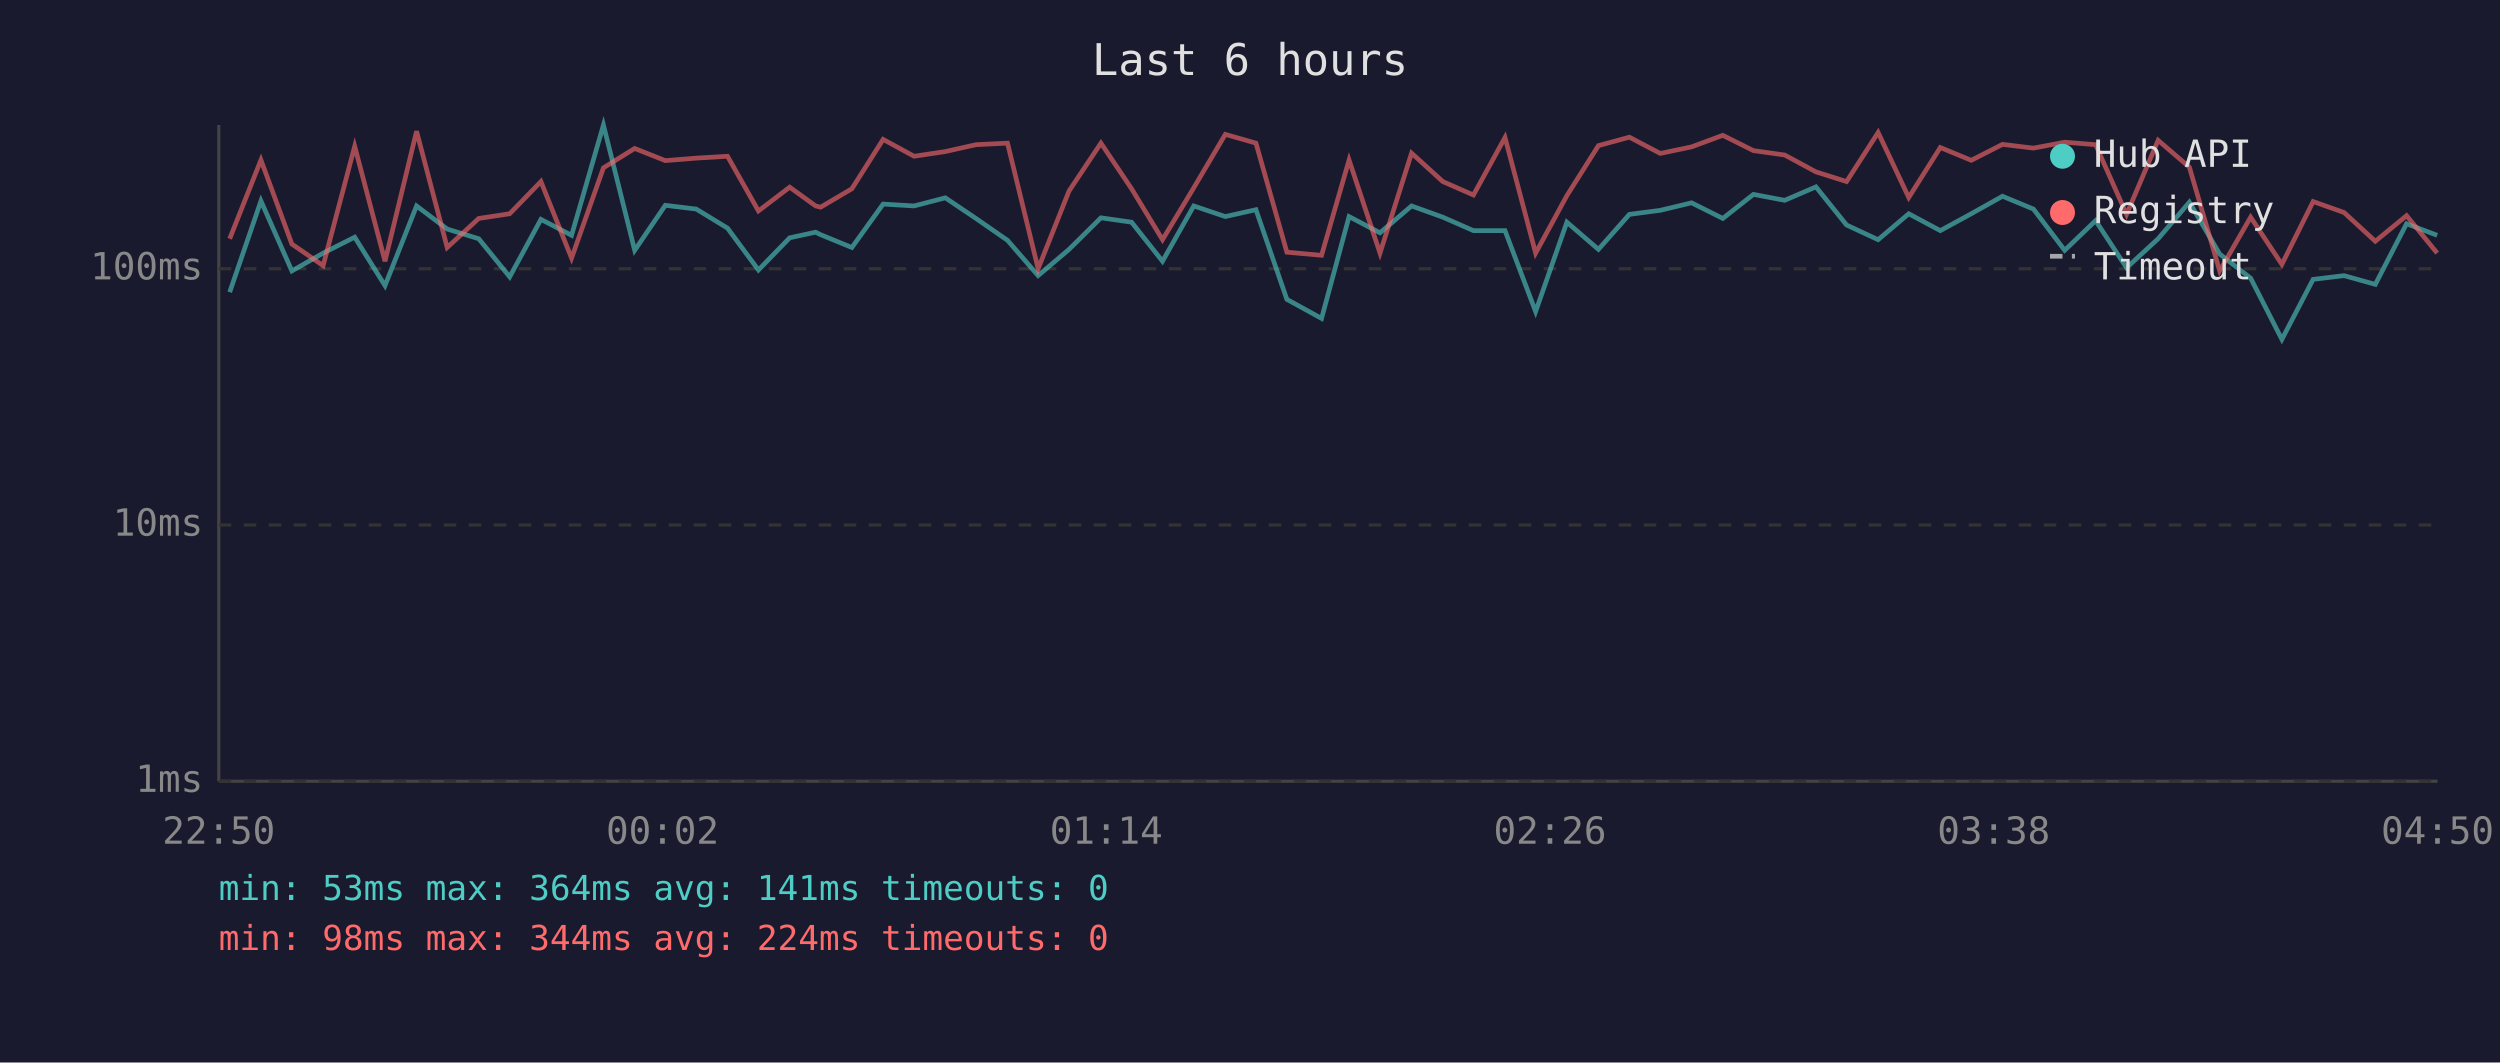
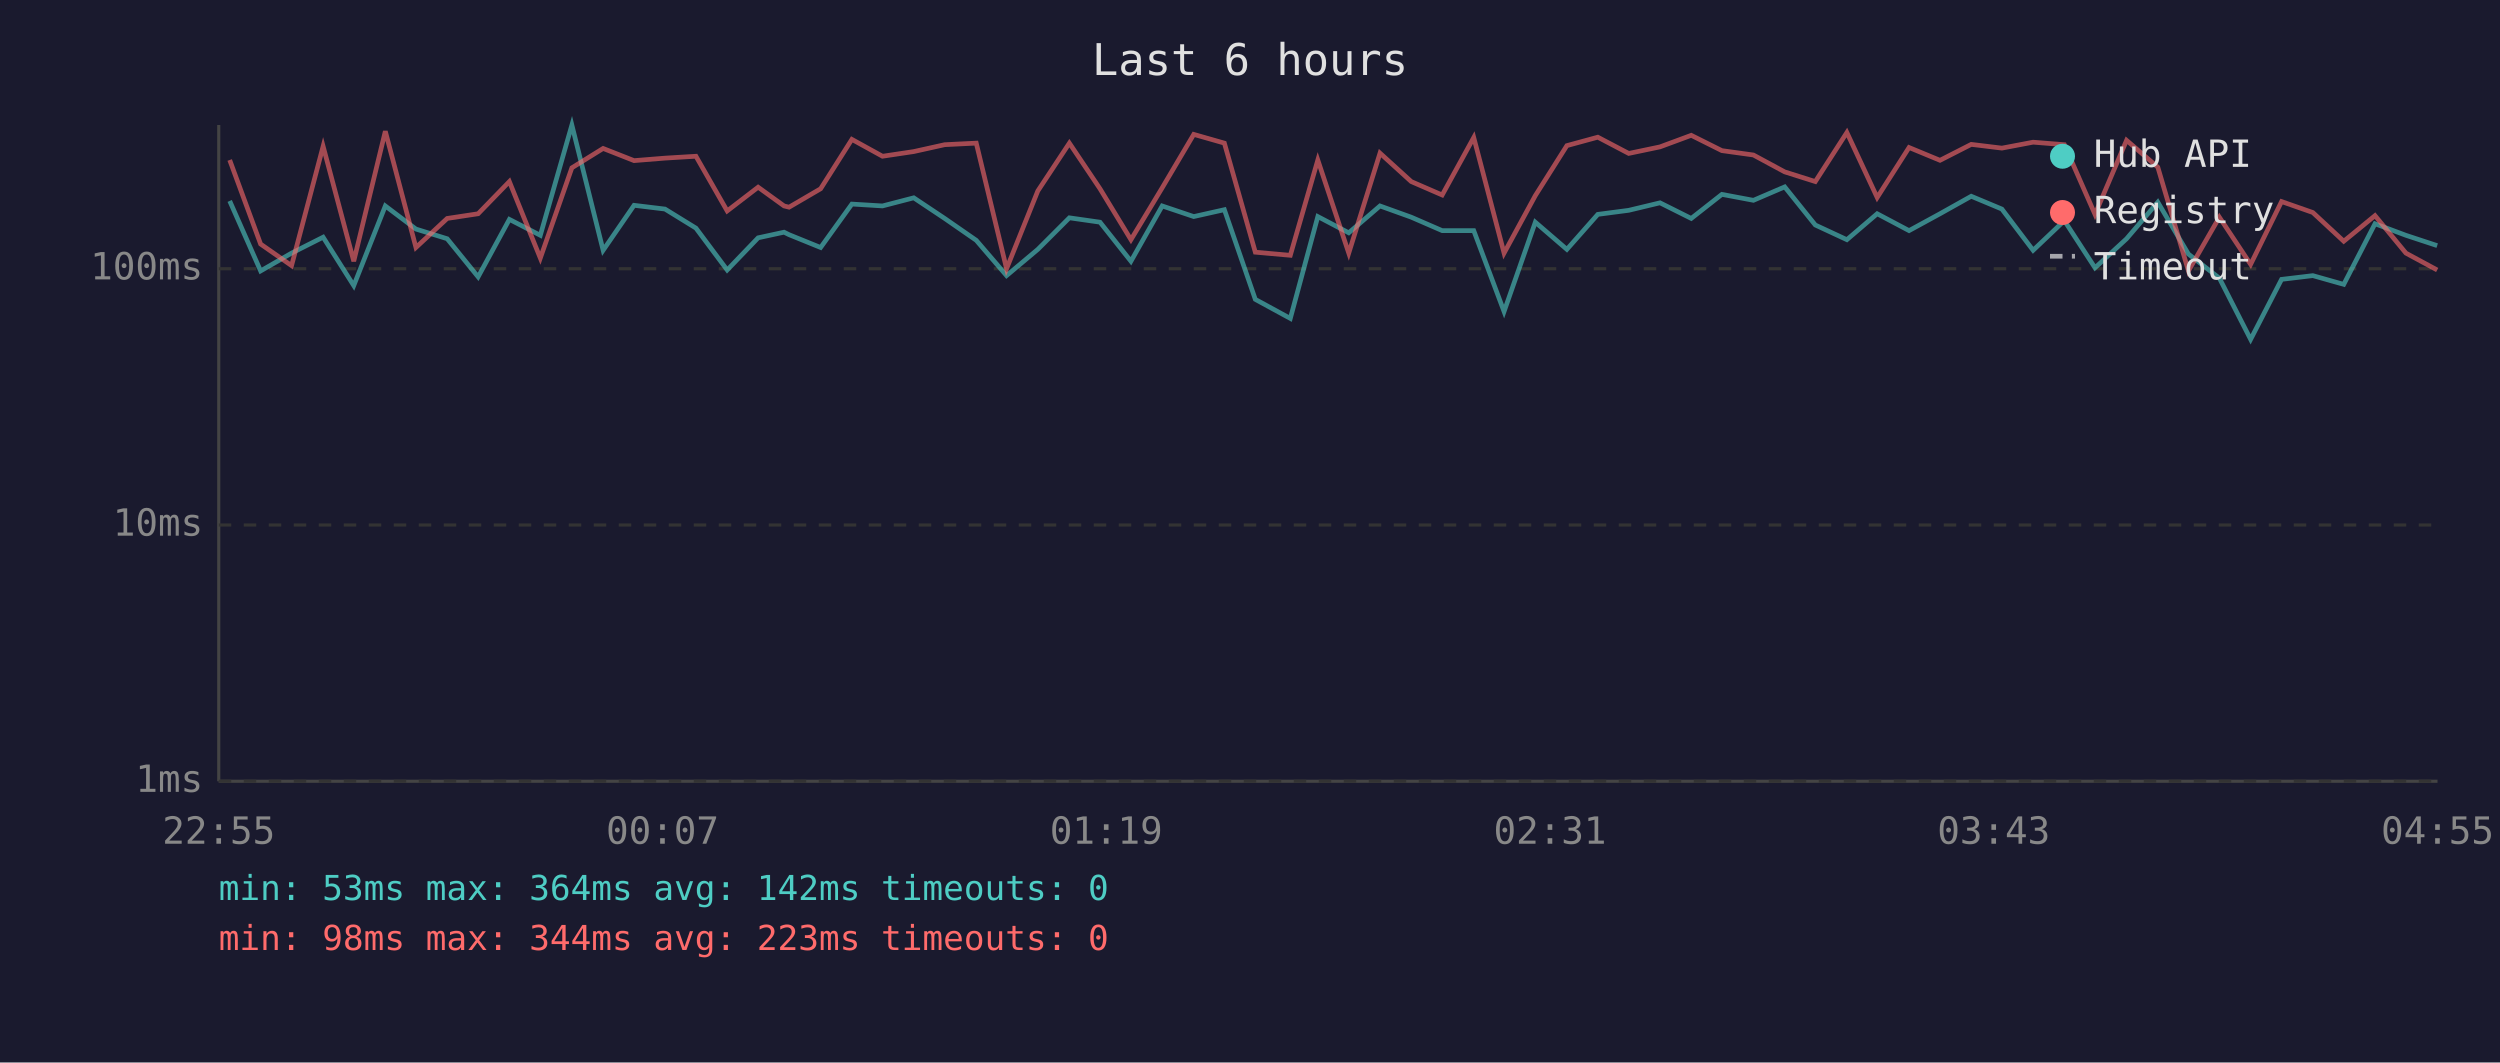
<svg xmlns="http://www.w3.org/2000/svg" viewBox="0 0 800 340" font-family="monospace" font-size="12">
  <rect width="800" height="340" fill="#1a1a2e" />
  <text x="400" y="24" fill="#e0e0e0" font-size="14" text-anchor="middle">Last 6 hours</text>
  <line x1="70" y1="40" x2="70" y2="250" stroke="#444" stroke-width="1" />
  <line x1="70" y1="250" x2="780" y2="250" stroke="#444" stroke-width="1" />
  <line x1="70" y1="250" x2="780" y2="250" stroke="#333" stroke-width="1" stroke-dasharray="4" />
  <text x="65" y="250" fill="#888" text-anchor="end" dominant-baseline="middle">1ms</text>
  <line x1="70" y1="168" x2="780" y2="168" stroke="#333" stroke-width="1" stroke-dasharray="4" />
  <text x="65" y="168" fill="#888" text-anchor="end" dominant-baseline="middle">10ms</text>
  <line x1="70" y1="86" x2="780" y2="86" stroke="#333" stroke-width="1" stroke-dasharray="4" />
  <text x="65" y="86" fill="#888" text-anchor="end" dominant-baseline="middle">100ms</text>
-   <text x="70" y="270" fill="#888" text-anchor="middle">22:50</text>
-   <text x="212" y="270" fill="#888" text-anchor="middle">00:02</text>
-   <text x="354" y="270" fill="#888" text-anchor="middle">01:14</text>
-   <text x="496" y="270" fill="#888" text-anchor="middle">02:26</text>
-   <text x="638" y="270" fill="#888" text-anchor="middle">03:38</text>
-   <text x="780" y="270" fill="#888" text-anchor="middle">04:50</text>
-   <polyline points="73.5,93.5 83.5,64.3 93.4,86.7 103.4,81.0 113.5,75.9 123.2,91.4 133.3,65.9 143.1,73.3 153.2,76.4 163.1,88.6 173.1,70.2 182.9,75.3 193.1,40.0 203.1,80.1 212.9,65.7 222.8,66.9 232.8,73.0 242.7,86.4 252.7,76.1 261.0,74.3 262.6,75.1 272.6,79.2 282.6,65.3 292.5,65.9 302.5,63.3 312.3,69.9 322.4,76.9 332.2,88.2 342.1,79.8 352.3,69.7 362.1,71.1 372.0,83.6 382.0,65.9 392.1,69.3 401.9,67.1 411.8,95.8 422.9,101.9 431.7,69.3 441.6,74.5 451.7,65.9 461.7,69.5 471.5,73.8 481.6,73.8 491.4,99.7 501.4,71.1 511.5,79.8 521.4,68.6 531.3,67.3 541.3,64.9 551.3,69.9 561.1,62.2 571.1,64.1 581.1,59.8 590.9,72.0 601.0,76.7 610.8,68.4 620.9,73.8 630.8,68.4 640.8,62.8 650.7,66.9 660.7,80.1 670.6,70.6 680.5,85.7 690.6,76.4 700.6,64.7 710.3,81.3 720.2,89.0 730.2,108.6 740.2,89.4 750.1,88.2 760.1,91.0 770.1,71.6 779.9,75.3" fill="none" stroke="#4ecdc4" stroke-width="1.5" opacity="0.6" />
-   <polyline points="73.5,76.4 83.5,51.2 93.4,78.1 103.4,85.0 113.5,46.8 123.2,83.6 133.3,42.0 143.1,79.2 153.2,69.9 163.1,68.4 173.1,58.1 182.9,82.6 193.1,53.7 203.1,47.5 212.9,51.4 222.8,50.6 232.8,50.0 242.7,67.5 252.7,59.9 261.0,65.9 262.6,66.3 272.6,60.4 282.6,44.6 292.5,50.0 302.5,48.5 312.3,46.3 322.4,45.8 332.2,86.0 342.1,61.1 352.3,45.8 362.1,60.4 372.0,76.7 382.0,60.1 392.1,43.0 401.9,45.8 411.8,80.7 422.9,81.7 431.7,51.2 441.6,81.0 451.7,49.0 461.7,58.1 471.5,62.4 481.6,44.0 491.4,81.0 501.4,62.6 511.5,46.6 521.4,43.9 531.3,49.1 541.3,47.0 551.3,43.3 561.1,48.2 571.1,49.6 581.1,55.0 590.9,58.1 601.0,42.4 610.8,63.2 620.9,47.2 630.8,51.3 640.8,46.2 650.7,47.4 660.7,45.5 670.6,46.3 680.5,68.6 690.6,44.9 700.6,53.5 710.3,86.7 720.2,69.5 730.2,84.6 740.2,64.5 750.1,68.0 760.1,77.2 770.1,69.0 779.9,81.0" fill="none" stroke="#ff6b6b" stroke-width="1.5" opacity="0.6" />
+   <text x="70" y="270" fill="#888" text-anchor="middle">22:55</text>
+   <text x="212" y="270" fill="#888" text-anchor="middle">00:07</text>
+   <text x="354" y="270" fill="#888" text-anchor="middle">01:19</text>
+   <text x="496" y="270" fill="#888" text-anchor="middle">02:31</text>
+   <text x="638" y="270" fill="#888" text-anchor="middle">03:43</text>
+   <text x="780" y="270" fill="#888" text-anchor="middle">04:55</text>
+   <polyline points="73.5,64.3 83.4,86.7 93.3,81.0 103.4,75.9 113.2,91.4 123.3,65.9 133.1,73.3 143.1,76.4 153.0,88.6 163.0,70.2 172.9,75.3 183.0,40.0 193.0,80.1 202.9,65.7 212.8,66.9 222.7,73.0 232.7,86.4 242.6,76.1 250.9,74.3 252.5,75.1 262.6,79.2 272.6,65.3 282.4,65.9 292.4,63.3 302.3,69.9 312.4,76.9 322.1,88.2 332.1,79.8 342.2,69.7 352.0,71.1 361.9,83.6 371.9,65.9 382.0,69.3 391.8,67.1 401.7,95.8 412.9,101.9 421.7,69.3 431.6,74.5 441.6,65.9 451.6,69.5 461.5,73.8 471.6,73.8 481.3,99.7 491.3,71.1 501.4,79.8 511.3,68.6 521.2,67.3 531.2,64.9 541.2,69.9 551.0,62.2 561.1,64.1 571.1,59.8 580.9,72.0 591.0,76.7 600.7,68.4 610.9,73.8 620.8,68.4 630.8,62.8 640.6,66.9 650.6,80.1 660.6,70.6 670.4,85.7 680.5,76.4 690.5,64.7 700.3,81.3 710.2,89.0 720.2,108.6 730.1,89.4 740.1,88.2 750.0,91.0 760.0,71.6 769.9,75.3 779.9,78.6" fill="none" stroke="#4ecdc4" stroke-width="1.5" opacity="0.6" />
+   <polyline points="73.5,51.2 83.4,78.1 93.3,85.0 103.4,46.8 113.2,83.6 123.3,42.0 133.1,79.2 143.1,69.9 153.0,68.4 163.0,58.1 172.9,82.6 183.0,53.7 193.0,47.5 202.9,51.4 212.8,50.6 222.7,50.0 232.7,67.5 242.6,59.9 250.9,65.9 252.5,66.3 262.6,60.4 272.6,44.6 282.4,50.0 292.4,48.5 302.3,46.3 312.4,45.8 322.1,86.0 332.1,61.1 342.2,45.8 352.0,60.4 361.9,76.7 371.9,60.1 382.0,43.0 391.8,45.8 401.7,80.7 412.9,81.7 421.7,51.2 431.6,81.0 441.6,49.0 451.6,58.1 461.5,62.4 471.6,44.0 481.3,81.0 491.3,62.6 501.4,46.6 511.3,43.9 521.2,49.1 531.2,47.0 541.2,43.3 551.0,48.2 561.1,49.6 571.1,55.0 580.9,58.1 591.0,42.4 600.7,63.2 610.9,47.2 620.8,51.3 630.8,46.2 640.6,47.4 650.6,45.5 660.6,46.3 670.4,68.6 680.5,44.9 690.5,53.5 700.3,86.7 710.2,69.5 720.2,84.6 730.1,64.5 740.1,68.0 750.0,77.2 760.0,69.0 769.9,81.0 779.9,86.4" fill="none" stroke="#ff6b6b" stroke-width="1.5" opacity="0.6" />
  <circle cx="660" cy="50" r="4" fill="#4ecdc4" />
  <text x="670" y="50" fill="#e0e0e0" dominant-baseline="middle">Hub API</text>
  <circle cx="660" cy="68" r="4" fill="#ff6b6b" />
  <text x="670" y="68" fill="#e0e0e0" dominant-baseline="middle">Registry</text>
  <line x1="656" y1="82" x2="664" y2="82" stroke="#e0e0e0" stroke-width="1.5" stroke-dasharray="4,3" opacity="0.7" />
  <text x="670" y="86" fill="#e0e0e0" dominant-baseline="middle">Timeout</text>
-   <text x="70" y="288" fill="#4ecdc4" font-size="11">min: 53ms  max: 364ms  avg: 141ms  timeouts: 0</text>
-   <text x="70" y="304" fill="#ff6b6b" font-size="11">min: 98ms  max: 344ms  avg: 224ms  timeouts: 0</text>
+   <text x="70" y="288" fill="#4ecdc4" font-size="11">min: 53ms  max: 364ms  avg: 142ms  timeouts: 0</text>
+   <text x="70" y="304" fill="#ff6b6b" font-size="11">min: 98ms  max: 344ms  avg: 223ms  timeouts: 0</text>
</svg>
